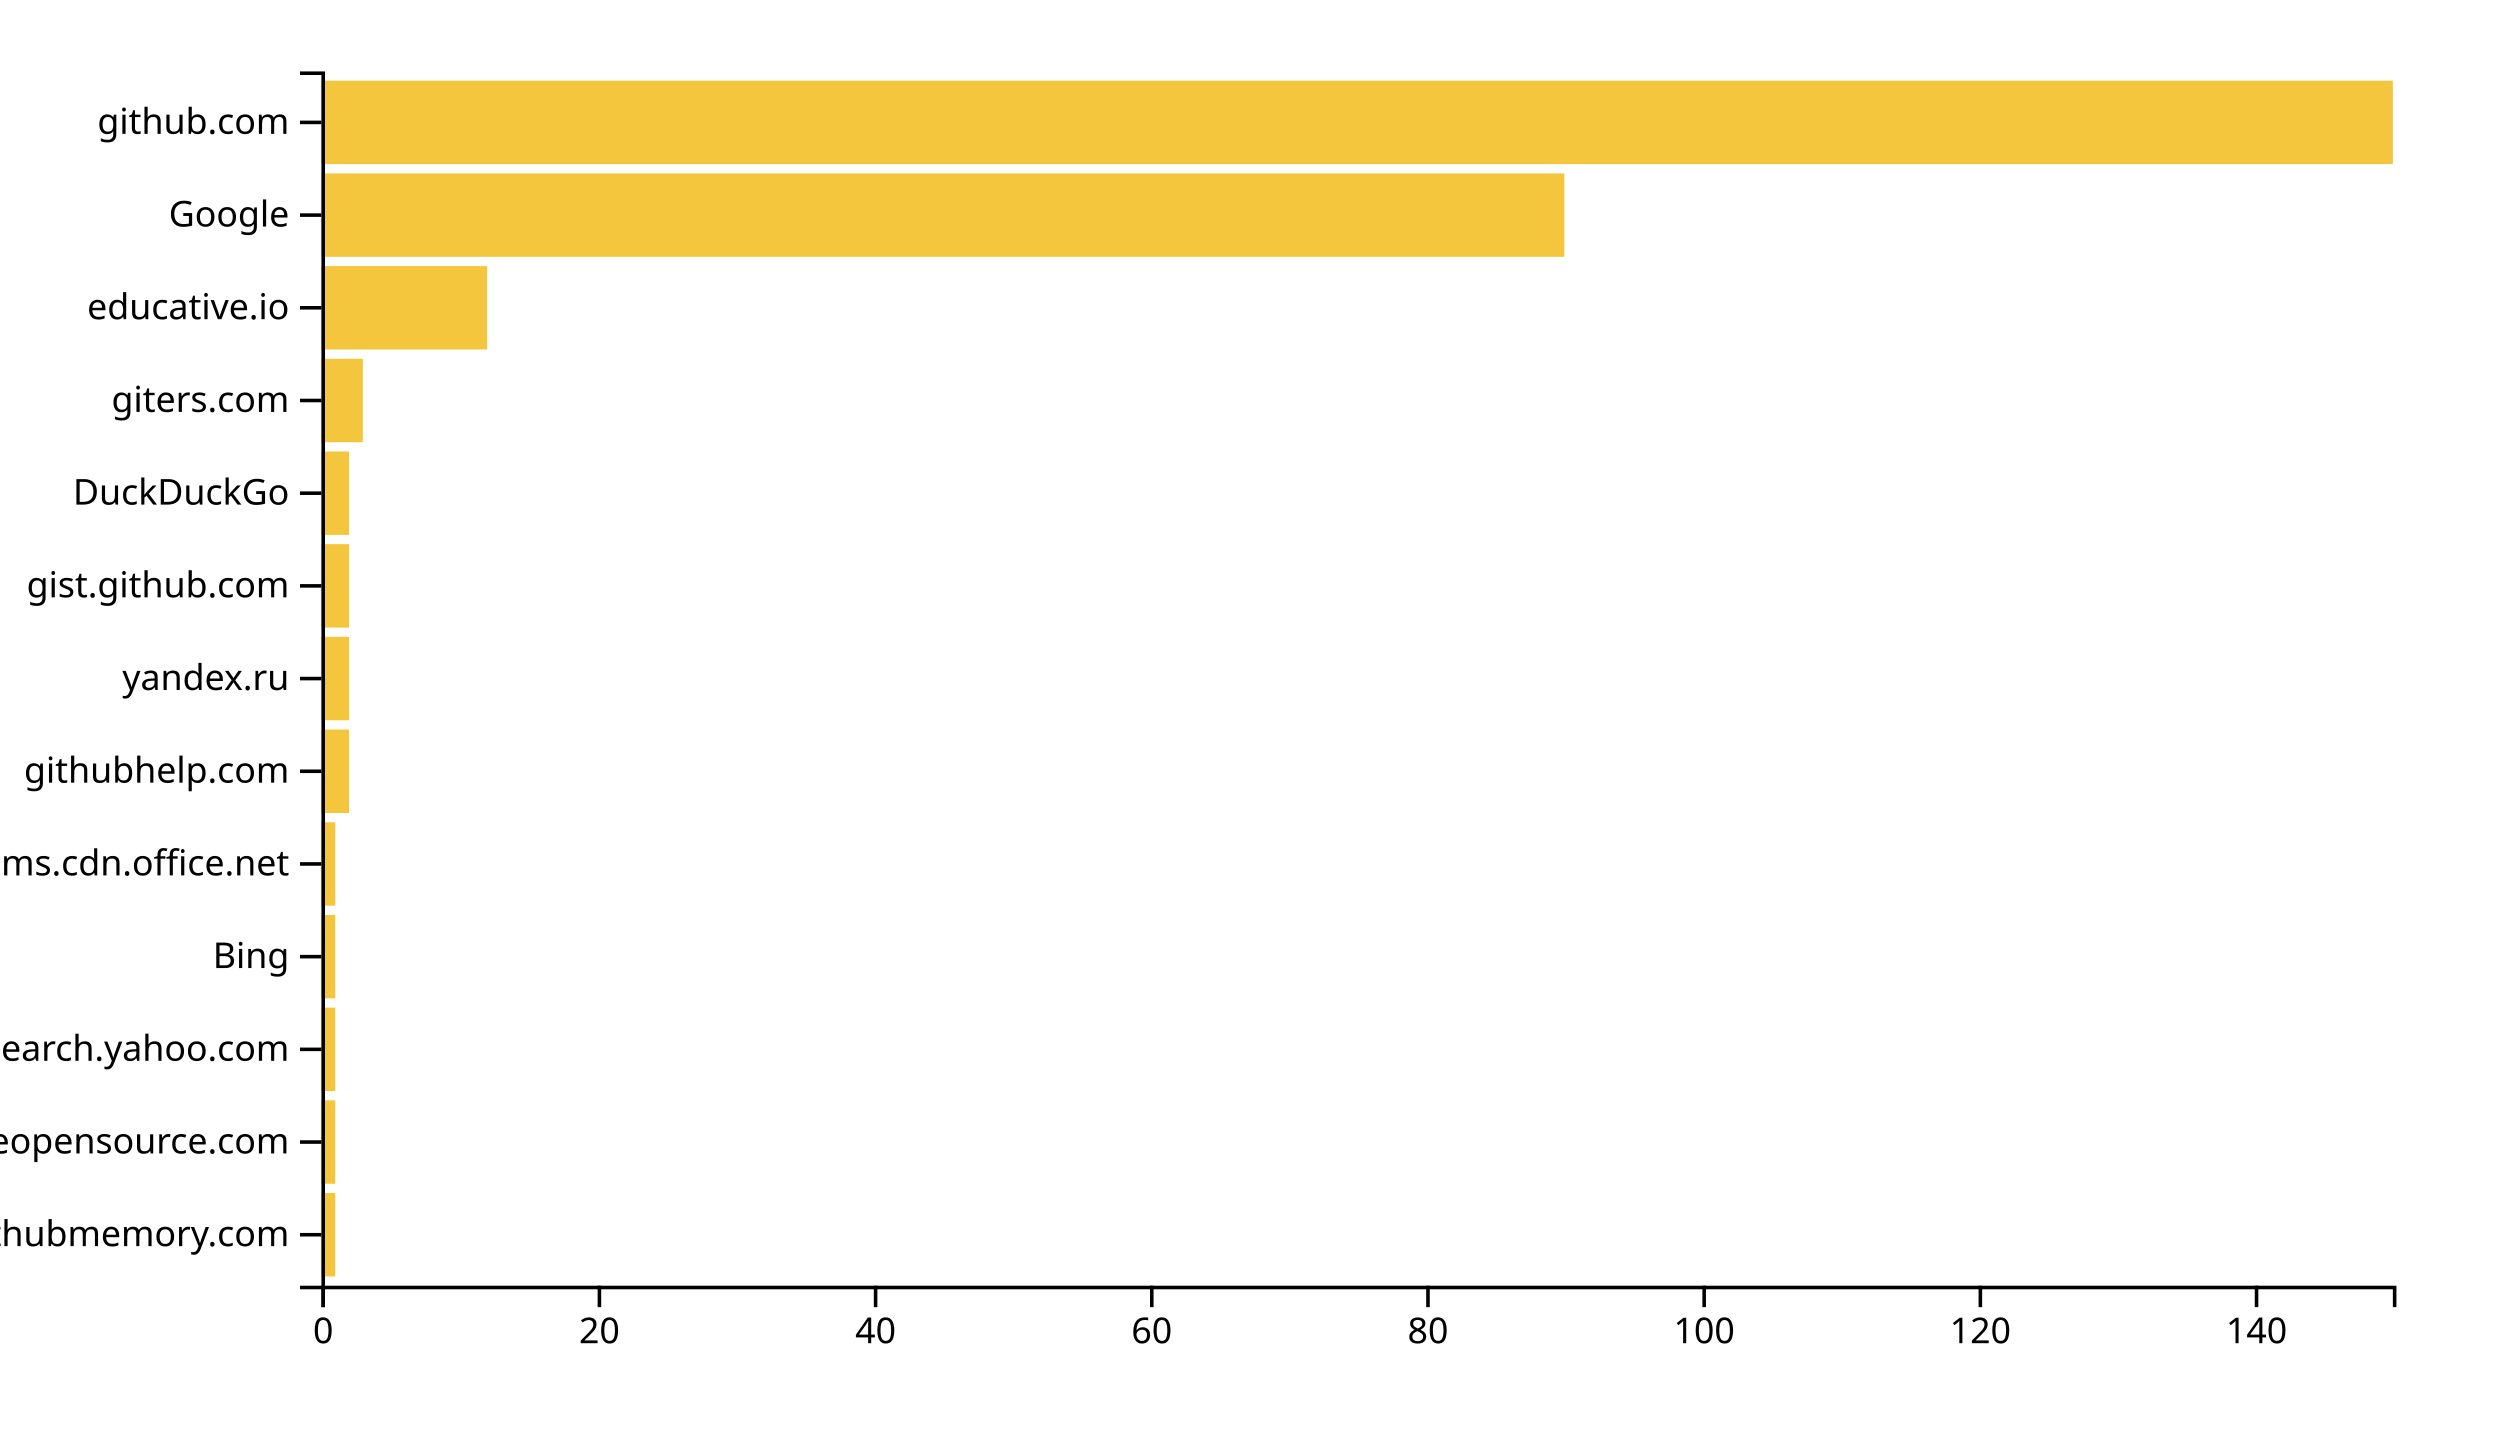
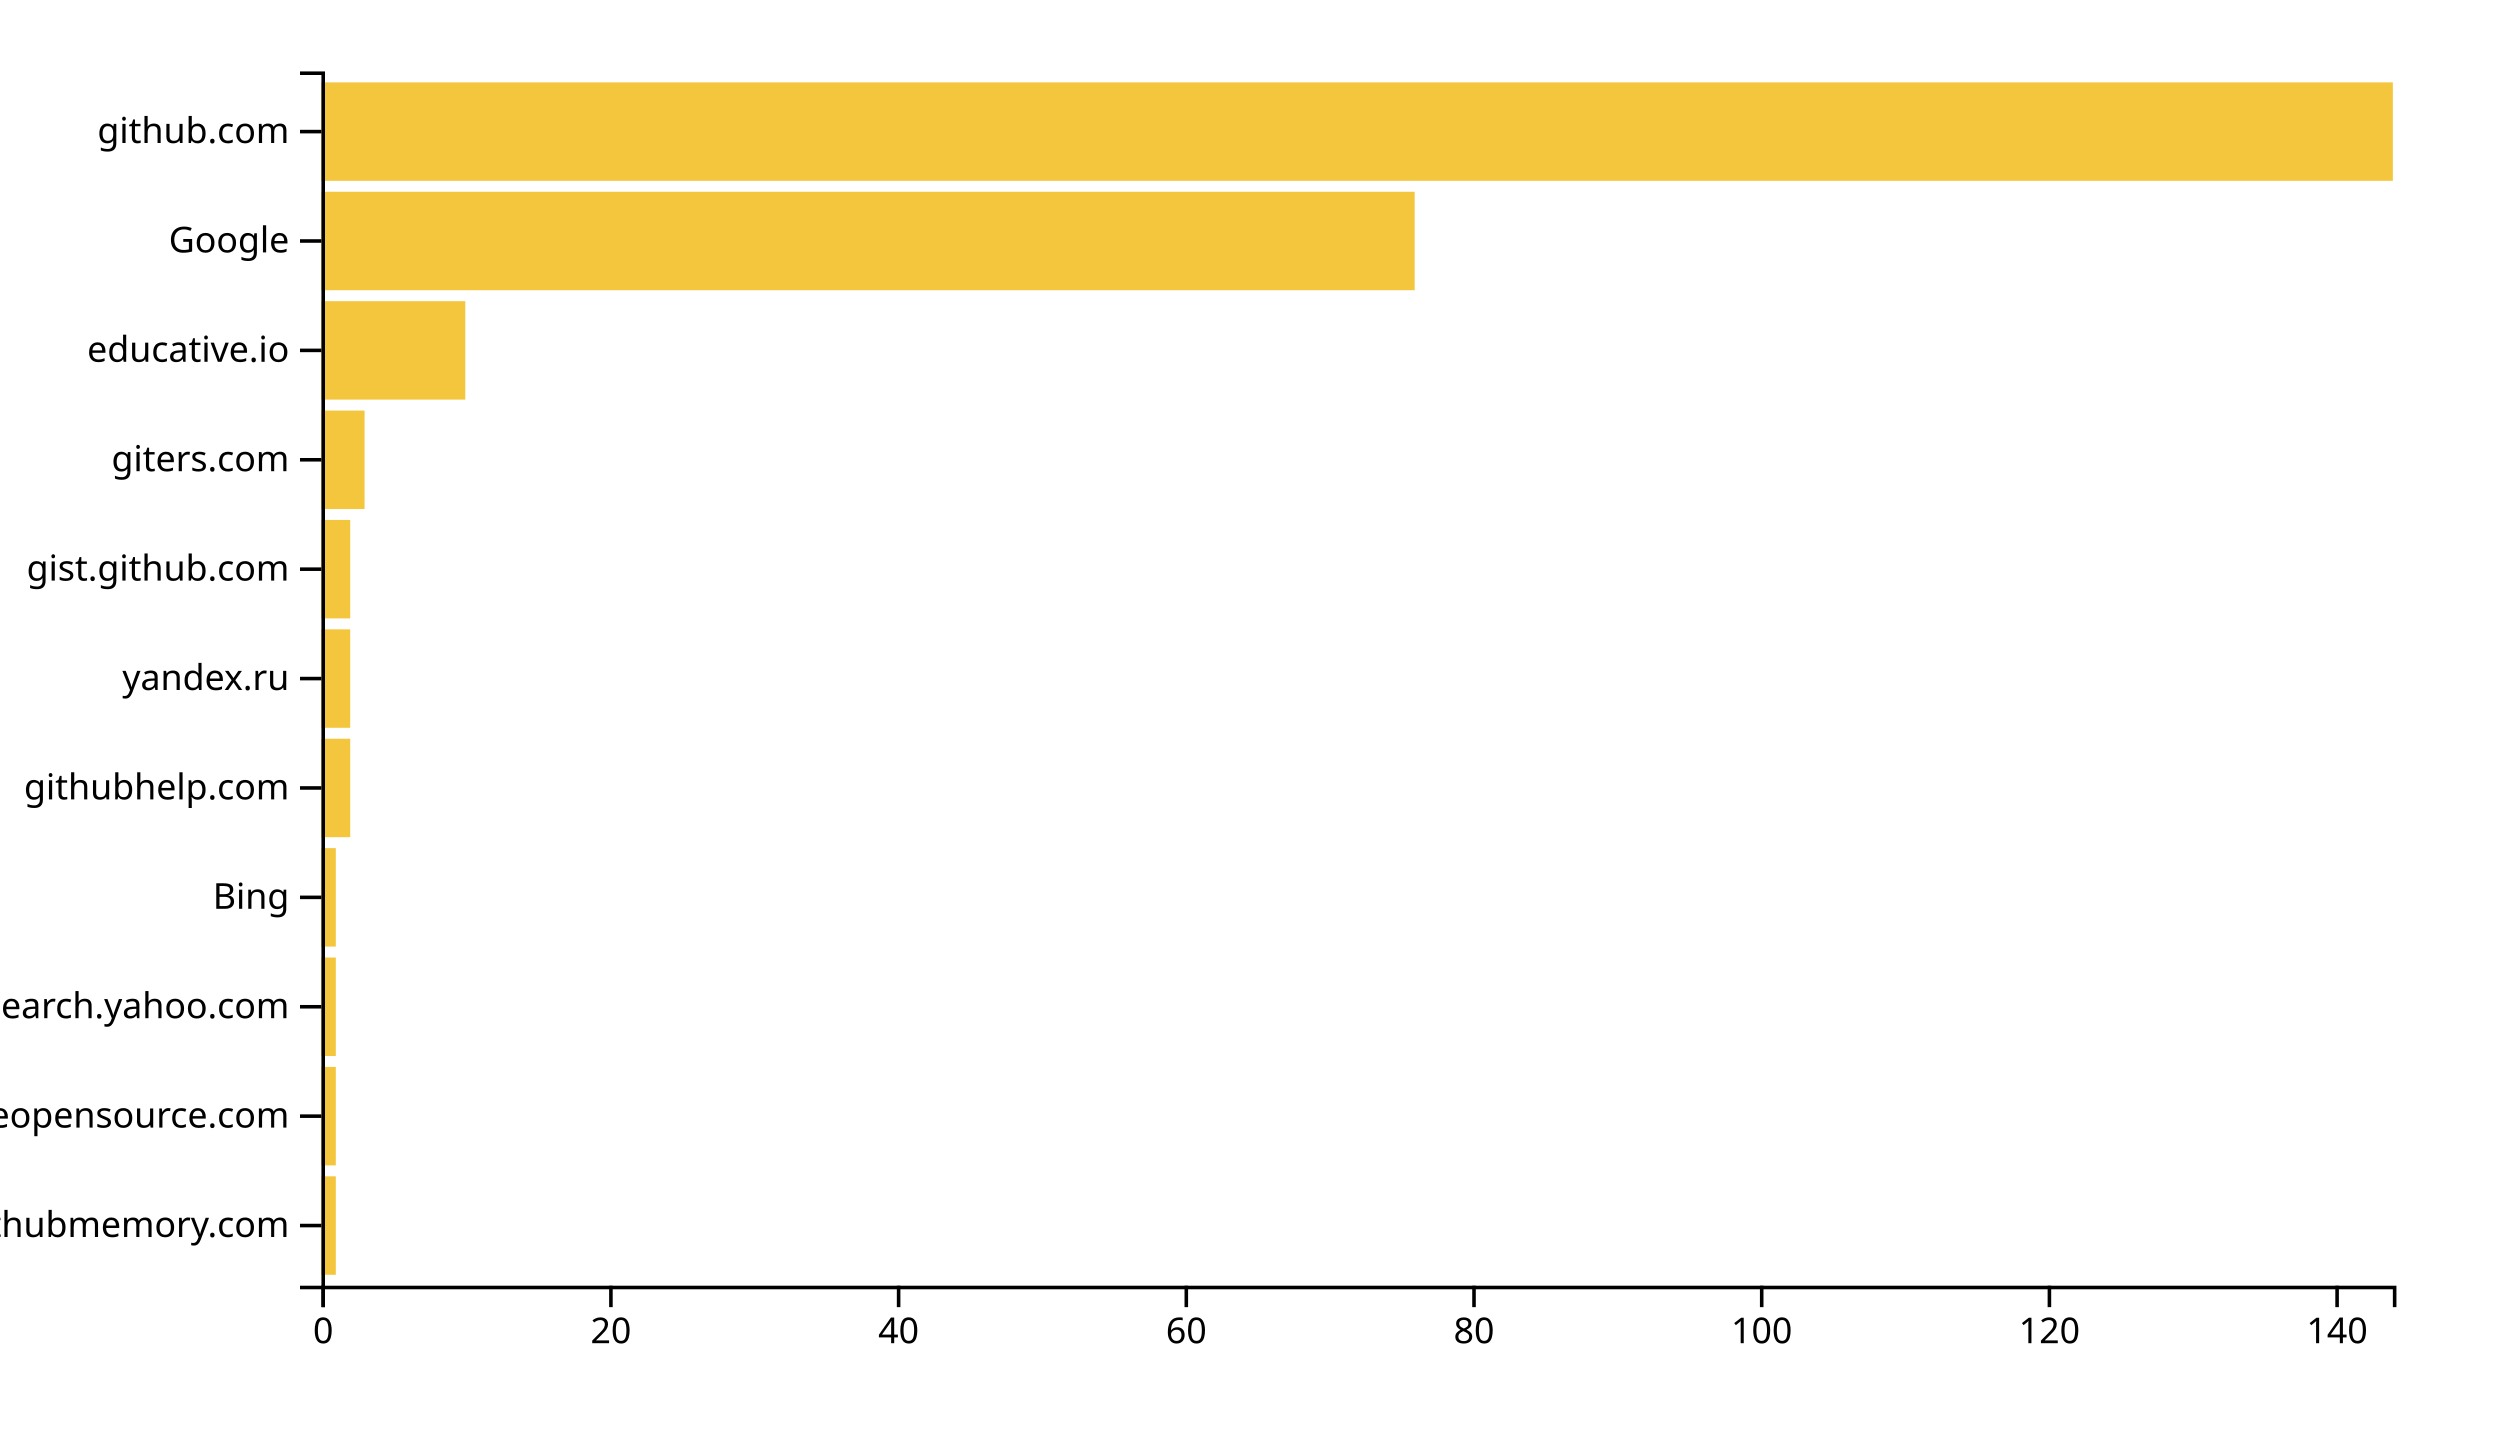
<svg xmlns="http://www.w3.org/2000/svg" width="700" height="400">
  <g transform="translate(90,20)">
-     <rect class="bar" width="3.867" y="314.046" height="23.359" style="fill: #f4c63d; text-anchor: end;" />
-     <rect class="bar" width="3.867" y="288.092" height="23.359" style="fill: #f4c63d; text-anchor: end;" />
-     <rect class="bar" width="3.867" y="262.137" height="23.359" style="fill: #f4c63d; text-anchor: end;" />
-     <rect class="bar" width="3.867" y="236.183" height="23.359" style="fill: #f4c63d; text-anchor: end;" />
-     <rect class="bar" width="3.867" y="210.229" height="23.359" style="fill: #f4c63d; text-anchor: end;" />
-     <rect class="bar" width="7.733" y="184.275" height="23.359" style="fill: #f4c63d; text-anchor: end;" />
-     <rect class="bar" width="7.733" y="158.321" height="23.359" style="fill: #f4c63d; text-anchor: end;" />
-     <rect class="bar" width="7.733" y="132.366" height="23.359" style="fill: #f4c63d; text-anchor: end;" />
-     <rect class="bar" width="7.733" y="106.412" height="23.359" style="fill: #f4c63d; text-anchor: end;" />
-     <rect class="bar" width="11.6" y="80.458" height="23.359" style="fill: #f4c63d; text-anchor: end;" />
-     <rect class="bar" width="46.4" y="54.504" height="23.359" style="fill: #f4c63d; text-anchor: end;" />
-     <rect class="bar" width="348" y="28.55" height="23.359" style="fill: #f4c63d; text-anchor: end;" />
-     <rect class="bar" width="580" y="2.595" height="23.359" style="fill: #f4c63d; text-anchor: end;" />
+     <rect class="bar" width="4.028" y="309.369" height="27.568" style="fill: #f4c63d; text-anchor: end;" />
+     <rect class="bar" width="4.028" y="278.739" height="27.568" style="fill: #f4c63d; text-anchor: end;" />
+     <rect class="bar" width="4.028" y="248.108" height="27.568" style="fill: #f4c63d; text-anchor: end;" />
+     <rect class="bar" width="4.028" y="217.477" height="27.568" style="fill: #f4c63d; text-anchor: end;" />
+     <rect class="bar" width="8.056" y="186.847" height="27.568" style="fill: #f4c63d; text-anchor: end;" />
+     <rect class="bar" width="8.056" y="156.216" height="27.568" style="fill: #f4c63d; text-anchor: end;" />
+     <rect class="bar" width="8.056" y="125.586" height="27.568" style="fill: #f4c63d; text-anchor: end;" />
+     <rect class="bar" width="12.083" y="94.955" height="27.568" style="fill: #f4c63d; text-anchor: end;" />
+     <rect class="bar" width="40.278" y="64.324" height="27.568" style="fill: #f4c63d; text-anchor: end;" />
+     <rect class="bar" width="306.111" y="33.694" height="27.568" style="fill: #f4c63d; text-anchor: end;" />
+     <rect class="bar" width="580" y="3.063" height="27.568" style="fill: #f4c63d; text-anchor: end;" />
    <g transform="translate(0,340)" fill="none" font-size="10" font-family="sans-serif" text-anchor="middle">
      <path class="domain" stroke="currentColor" d="M0.5,6V0.5H580.5V6" />
      <g class="tick" opacity="1" transform="translate(0.5,0)">
        <line stroke="currentColor" y2="6" />
        <text fill="currentColor" y="9" dy="0.71em">0</text>
      </g>
-       <g class="tick" opacity="1" transform="translate(77.83333,0)">
+       <g class="tick" opacity="1" transform="translate(81.05556,0)">
        <line stroke="currentColor" y2="6" />
        <text fill="currentColor" y="9" dy="0.71em">20</text>
      </g>
-       <g class="tick" opacity="1" transform="translate(155.1667,0)">
+       <g class="tick" opacity="1" transform="translate(161.6111,0)">
        <line stroke="currentColor" y2="6" />
        <text fill="currentColor" y="9" dy="0.71em">40</text>
      </g>
-       <g class="tick" opacity="1" transform="translate(232.5,0)">
+       <g class="tick" opacity="1" transform="translate(242.1667,0)">
        <line stroke="currentColor" y2="6" />
        <text fill="currentColor" y="9" dy="0.71em">60</text>
      </g>
-       <g class="tick" opacity="1" transform="translate(309.8333,0)">
+       <g class="tick" opacity="1" transform="translate(322.7222,0)">
        <line stroke="currentColor" y2="6" />
        <text fill="currentColor" y="9" dy="0.71em">80</text>
      </g>
-       <g class="tick" opacity="1" transform="translate(387.1667,0)">
+       <g class="tick" opacity="1" transform="translate(403.2778,0)">
        <line stroke="currentColor" y2="6" />
        <text fill="currentColor" y="9" dy="0.71em">100</text>
      </g>
-       <g class="tick" opacity="1" transform="translate(464.5,0)">
+       <g class="tick" opacity="1" transform="translate(483.8333,0)">
        <line stroke="currentColor" y2="6" />
        <text fill="currentColor" y="9" dy="0.71em">120</text>
      </g>
-       <g class="tick" opacity="1" transform="translate(541.8333,0)">
+       <g class="tick" opacity="1" transform="translate(564.3889,0)">
        <line stroke="currentColor" y2="6" />
        <text fill="currentColor" y="9" dy="0.71em">140</text>
      </g>
    </g>
    <g fill="none" font-size="10" font-family="sans-serif" text-anchor="end">
      <path class="domain" stroke="currentColor" d="M-6,340.5H0.5V0.5H-6" />
-       <g class="tick" opacity="1" transform="translate(0,325.7252)">
+       <g class="tick" opacity="1" transform="translate(0,323.1532)">
        <line stroke="currentColor" x2="-6" />
        <text fill="currentColor" x="-9" dy="0.32em">githubmemory.com</text>
      </g>
-       <g class="tick" opacity="1" transform="translate(0,299.771)">
+       <g class="tick" opacity="1" transform="translate(0,292.5225)">
        <line stroke="currentColor" x2="-6" />
        <text fill="currentColor" x="-9" dy="0.32em">awesomeopensource.com</text>
      </g>
-       <g class="tick" opacity="1" transform="translate(0,273.8168)">
+       <g class="tick" opacity="1" transform="translate(0,261.8919)">
        <line stroke="currentColor" x2="-6" />
        <text fill="currentColor" x="-9" dy="0.32em">it.search.yahoo.com</text>
      </g>
-       <g class="tick" opacity="1" transform="translate(0,247.8626)">
+       <g class="tick" opacity="1" transform="translate(0,231.2613)">
        <line stroke="currentColor" x2="-6" />
        <text fill="currentColor" x="-9" dy="0.32em">Bing</text>
      </g>
-       <g class="tick" opacity="1" transform="translate(0,221.9084)">
-         <line stroke="currentColor" x2="-6" />
-         <text fill="currentColor" x="-9" dy="0.32em">statics.teams.cdn.office.net</text>
-       </g>
-       <g class="tick" opacity="1" transform="translate(0,195.9542)">
+       <g class="tick" opacity="1" transform="translate(0,200.6306)">
        <line stroke="currentColor" x2="-6" />
        <text fill="currentColor" x="-9" dy="0.32em">githubhelp.com</text>
      </g>
      <g class="tick" opacity="1" transform="translate(0,170)">
        <line stroke="currentColor" x2="-6" />
        <text fill="currentColor" x="-9" dy="0.32em">yandex.ru</text>
      </g>
-       <g class="tick" opacity="1" transform="translate(0,144.0458)">
+       <g class="tick" opacity="1" transform="translate(0,139.3694)">
        <line stroke="currentColor" x2="-6" />
        <text fill="currentColor" x="-9" dy="0.32em">gist.github.com</text>
      </g>
-       <g class="tick" opacity="1" transform="translate(0,118.0916)">
-         <line stroke="currentColor" x2="-6" />
-         <text fill="currentColor" x="-9" dy="0.32em">DuckDuckGo</text>
-       </g>
-       <g class="tick" opacity="1" transform="translate(0,92.1374)">
+       <g class="tick" opacity="1" transform="translate(0,108.7387)">
        <line stroke="currentColor" x2="-6" />
        <text fill="currentColor" x="-9" dy="0.32em">giters.com</text>
      </g>
-       <g class="tick" opacity="1" transform="translate(0,66.18321)">
+       <g class="tick" opacity="1" transform="translate(0,78.10811)">
        <line stroke="currentColor" x2="-6" />
        <text fill="currentColor" x="-9" dy="0.32em">educative.io</text>
      </g>
-       <g class="tick" opacity="1" transform="translate(0,40.22901)">
+       <g class="tick" opacity="1" transform="translate(0,47.47748)">
        <line stroke="currentColor" x2="-6" />
        <text fill="currentColor" x="-9" dy="0.32em">Google</text>
      </g>
-       <g class="tick" opacity="1" transform="translate(0,14.27481)">
+       <g class="tick" opacity="1" transform="translate(0,16.84685)">
        <line stroke="currentColor" x2="-6" />
        <text fill="currentColor" x="-9" dy="0.32em">github.com</text>
      </g>
    </g>
  </g>
</svg>
